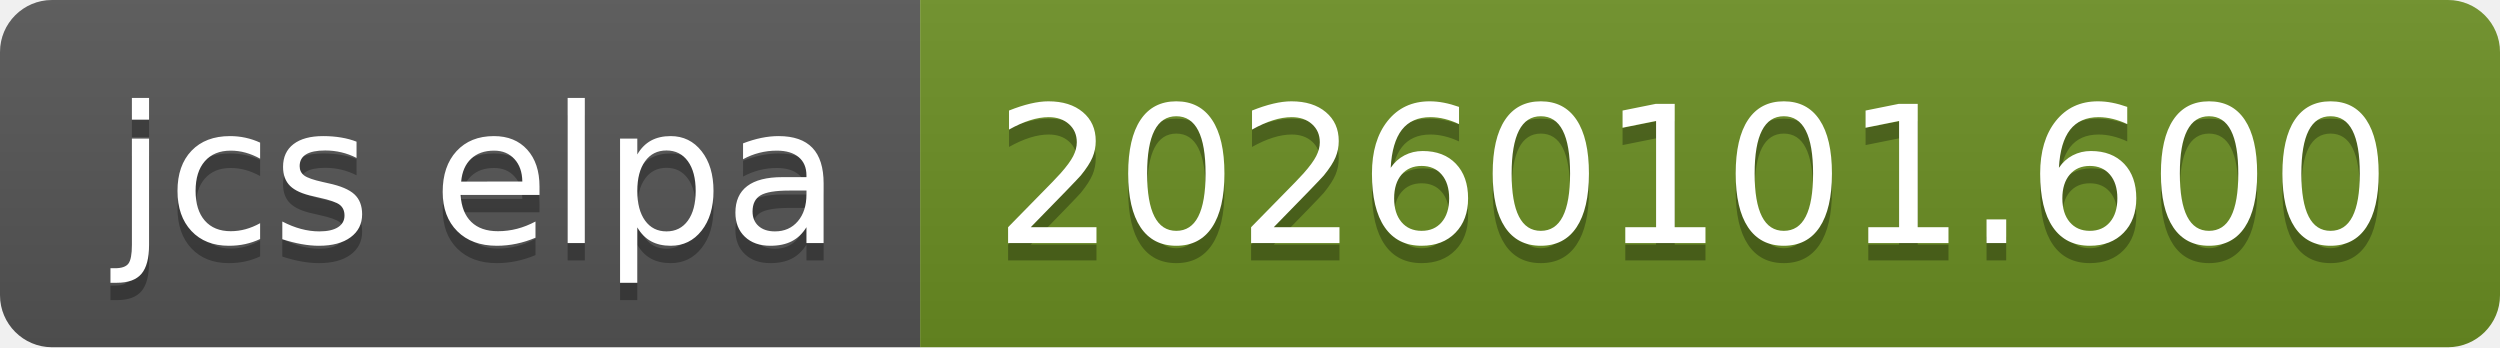
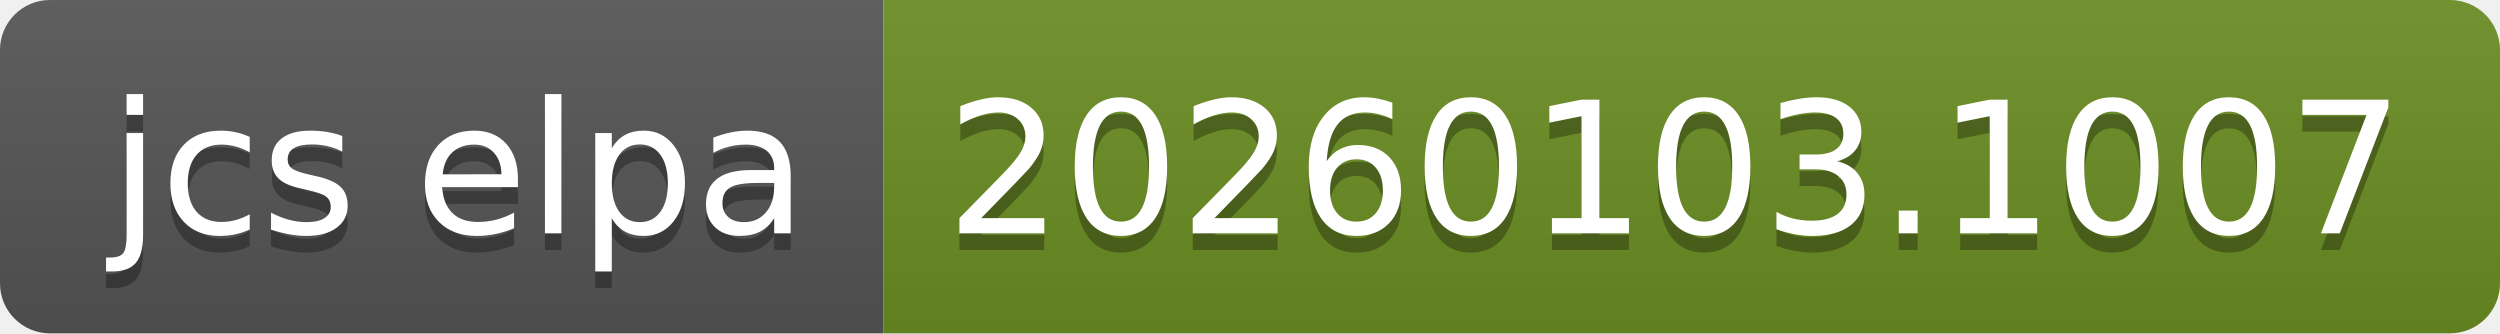
- <svg xmlns="http://www.w3.org/2000/svg" width="144" height="20" role="img" aria-label="jcs elpa: 20260101.600">
+ <svg xmlns="http://www.w3.org/2000/svg" width="150" height="20" role="img" aria-label="jcs elpa: 20260103.1007">
  <linearGradient id="s" x2="0" y2="100%">
    <stop offset="0" stop-color="#bbb" stop-opacity=".1" />
    <stop offset="1" stop-opacity=".1" />
  </linearGradient>
  <clipPath id="r">
-     <rect width="144" height="20" rx="3" fill="#fff" />
+     <rect width="150" height="20" rx="3" fill="#fff" />
  </clipPath>
  <g clip-path="url(#r)">
    <rect width="53" height="20" fill="#555" />
-     <rect x="53" width="91" height="20" fill="#6b8e23" />
-     <rect width="144" height="20" fill="url(#s)" />
+     <rect x="53" width="97" height="20" fill="#6b8e23" />
+     <rect width="150" height="20" fill="url(#s)" />
  </g>
  <g fill="#fff" text-anchor="middle" font-family="Verdana,Geneva,DejaVu Sans,sans-serif" text-rendering="geometricPrecision" font-size="110">
    <text aria-hidden="true" x="275" y="150" fill="#010101" fill-opacity=".3" transform="scale(.1)" textLength="430">jcs elpa</text>
    <text x="275" y="140" transform="scale(.1)" fill="#fff" textLength="430">jcs elpa</text>
-     <text aria-hidden="true" x="975" y="150" fill="#010101" fill-opacity=".3" transform="scale(.1)" textLength="810">20260101.600</text>
-     <text x="975" y="140" transform="scale(.1)" fill="#fff" textLength="810">20260101.600</text>
+     <text aria-hidden="true" x="1005" y="150" fill="#010101" fill-opacity=".3" transform="scale(.1)" textLength="870">20260103.1007</text>
+     <text x="1005" y="140" transform="scale(.1)" fill="#fff" textLength="870">20260103.1007</text>
  </g>
</svg>
